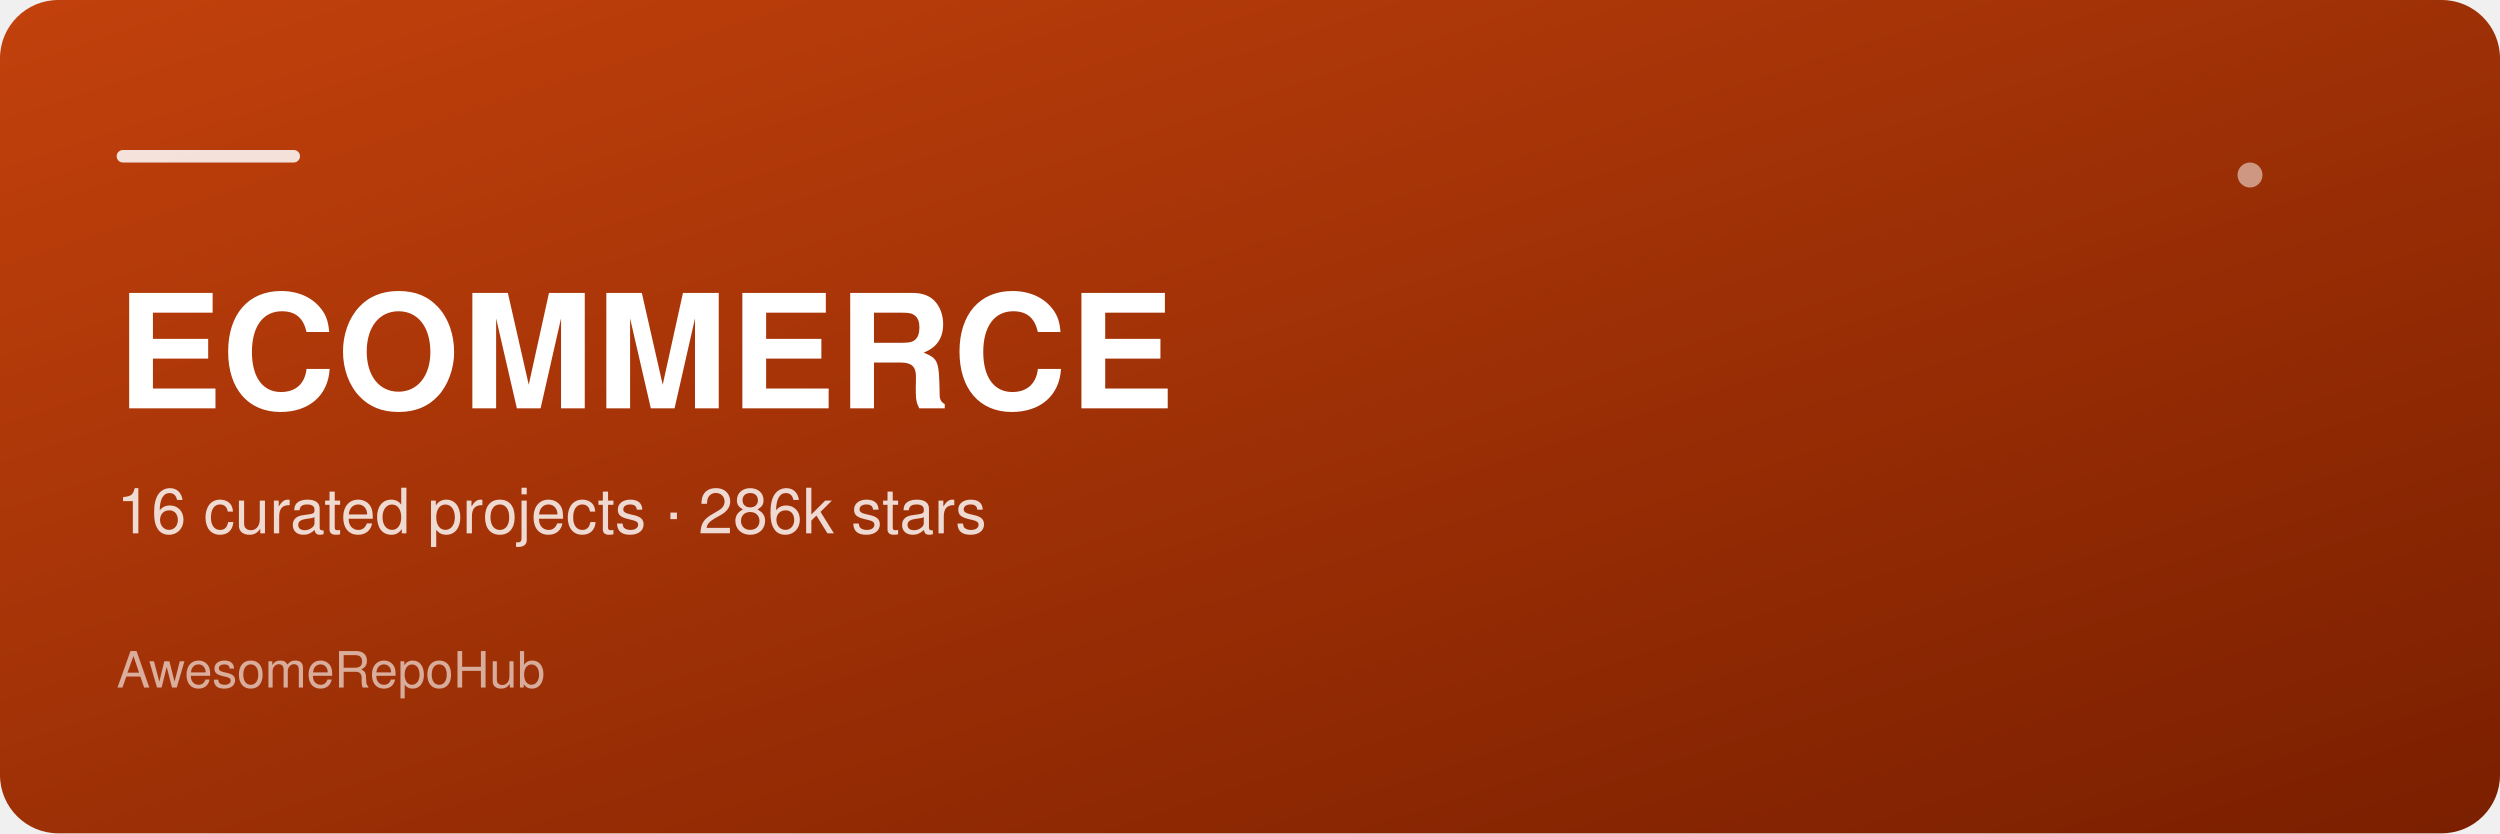
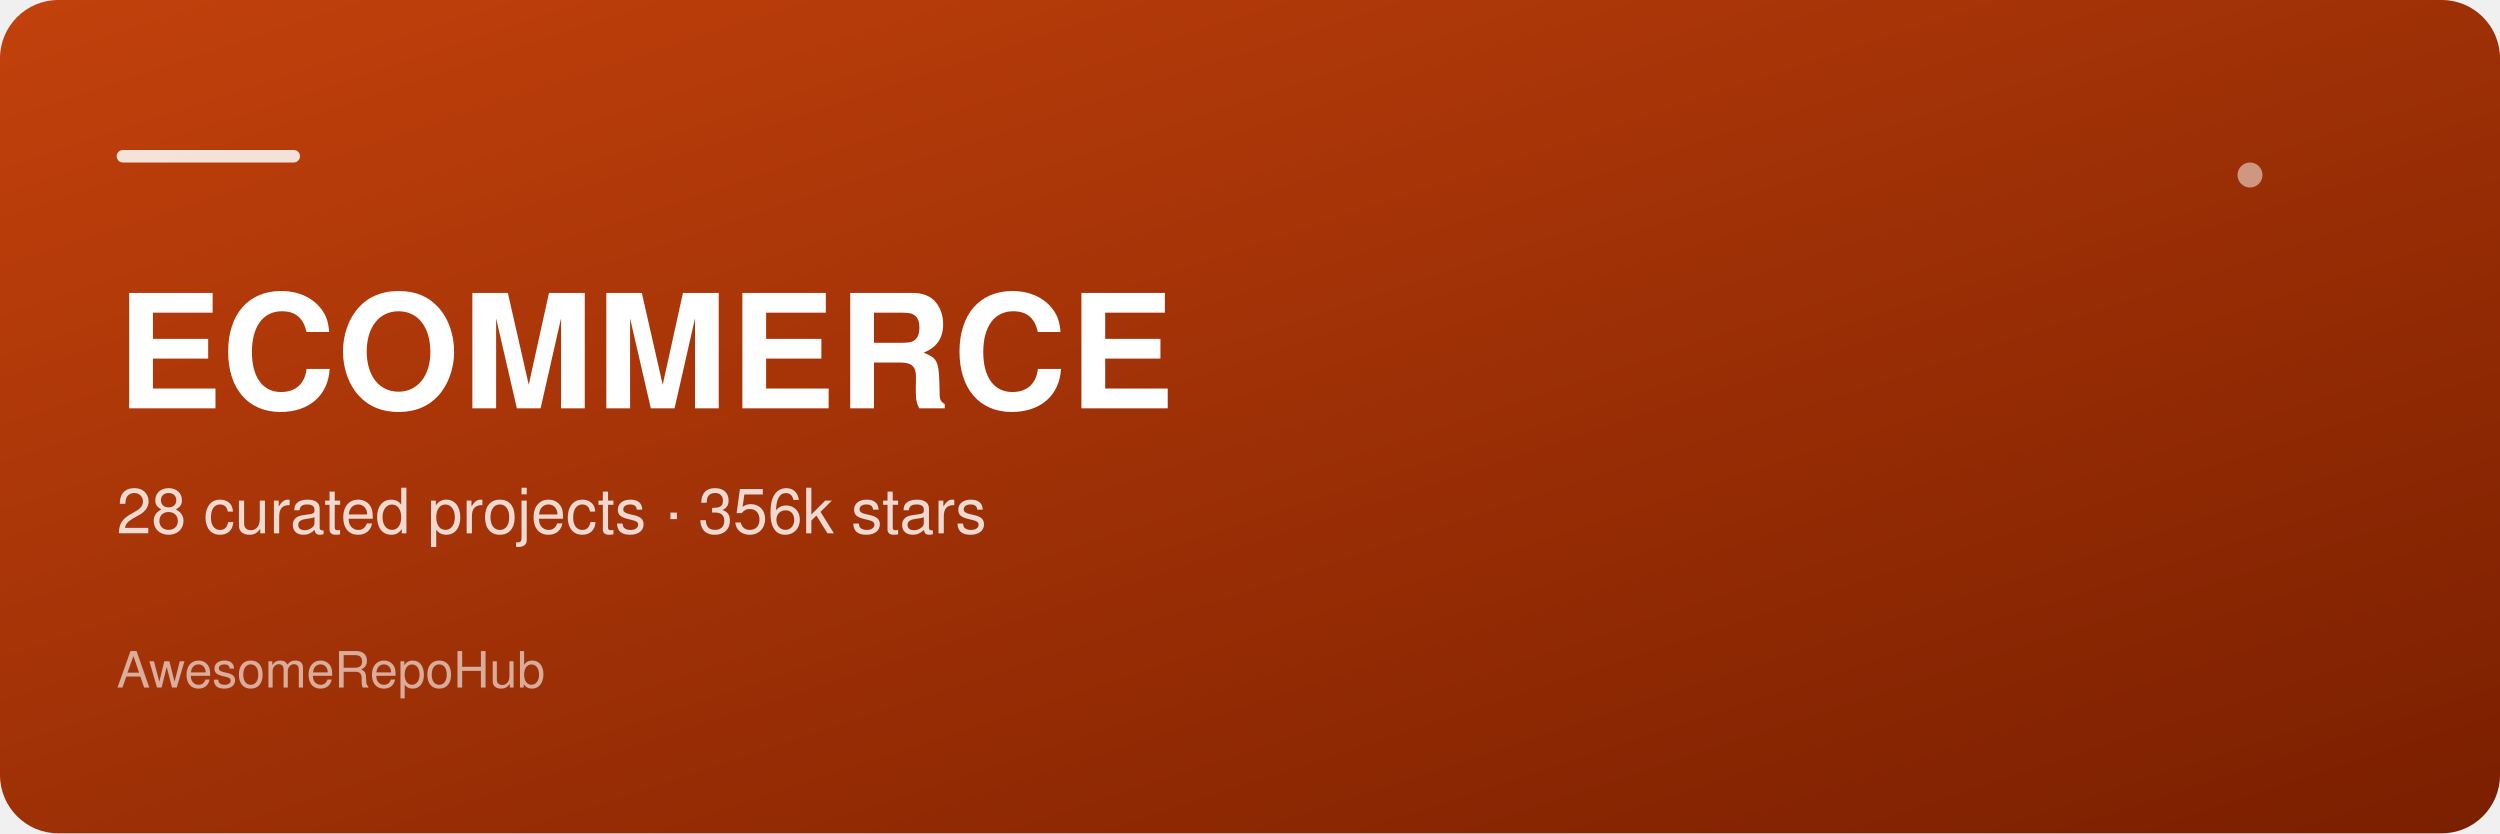
<svg xmlns="http://www.w3.org/2000/svg" width="1200" height="400" viewBox="0 0 1200 400" role="img" aria-label="ECOMMERCE">
  <defs>
    <linearGradient id="g" x1="0" y1="0" x2="1" y2="1">
      <stop offset="0" stop-color="#c2410c" />
      <stop offset="1" stop-color="#7a1f00" />
    </linearGradient>
  </defs>
  <rect width="1200" height="400" rx="28" fill="url(#g)" />
  <rect x="56" y="72" width="88" height="6" rx="3" fill="#ffffff" opacity="0.85" />
  <text x="56" y="196" font-family="Helvetica,Arial,sans-serif" font-size="76" font-weight="700" fill="#ffffff" letter-spacing="1">ECOMMERCE</text>
-   <text x="56" y="256" font-family="Helvetica,Arial,sans-serif" font-size="30" fill="#ffffff" opacity="0.82">16 curated projects · 286k stars</text>
+   <text x="56" y="256" font-family="Helvetica,Arial,sans-serif" font-size="30" fill="#ffffff" opacity="0.82">28 curated projects · 356k stars</text>
  <text x="56" y="330" font-family="Helvetica,Arial,sans-serif" font-size="24" fill="#ffffff" opacity="0.6">AwesomeRepoHub</text>
  <circle cx="1080" cy="84" r="6" fill="#ffffff" opacity="0.5" />
</svg>
